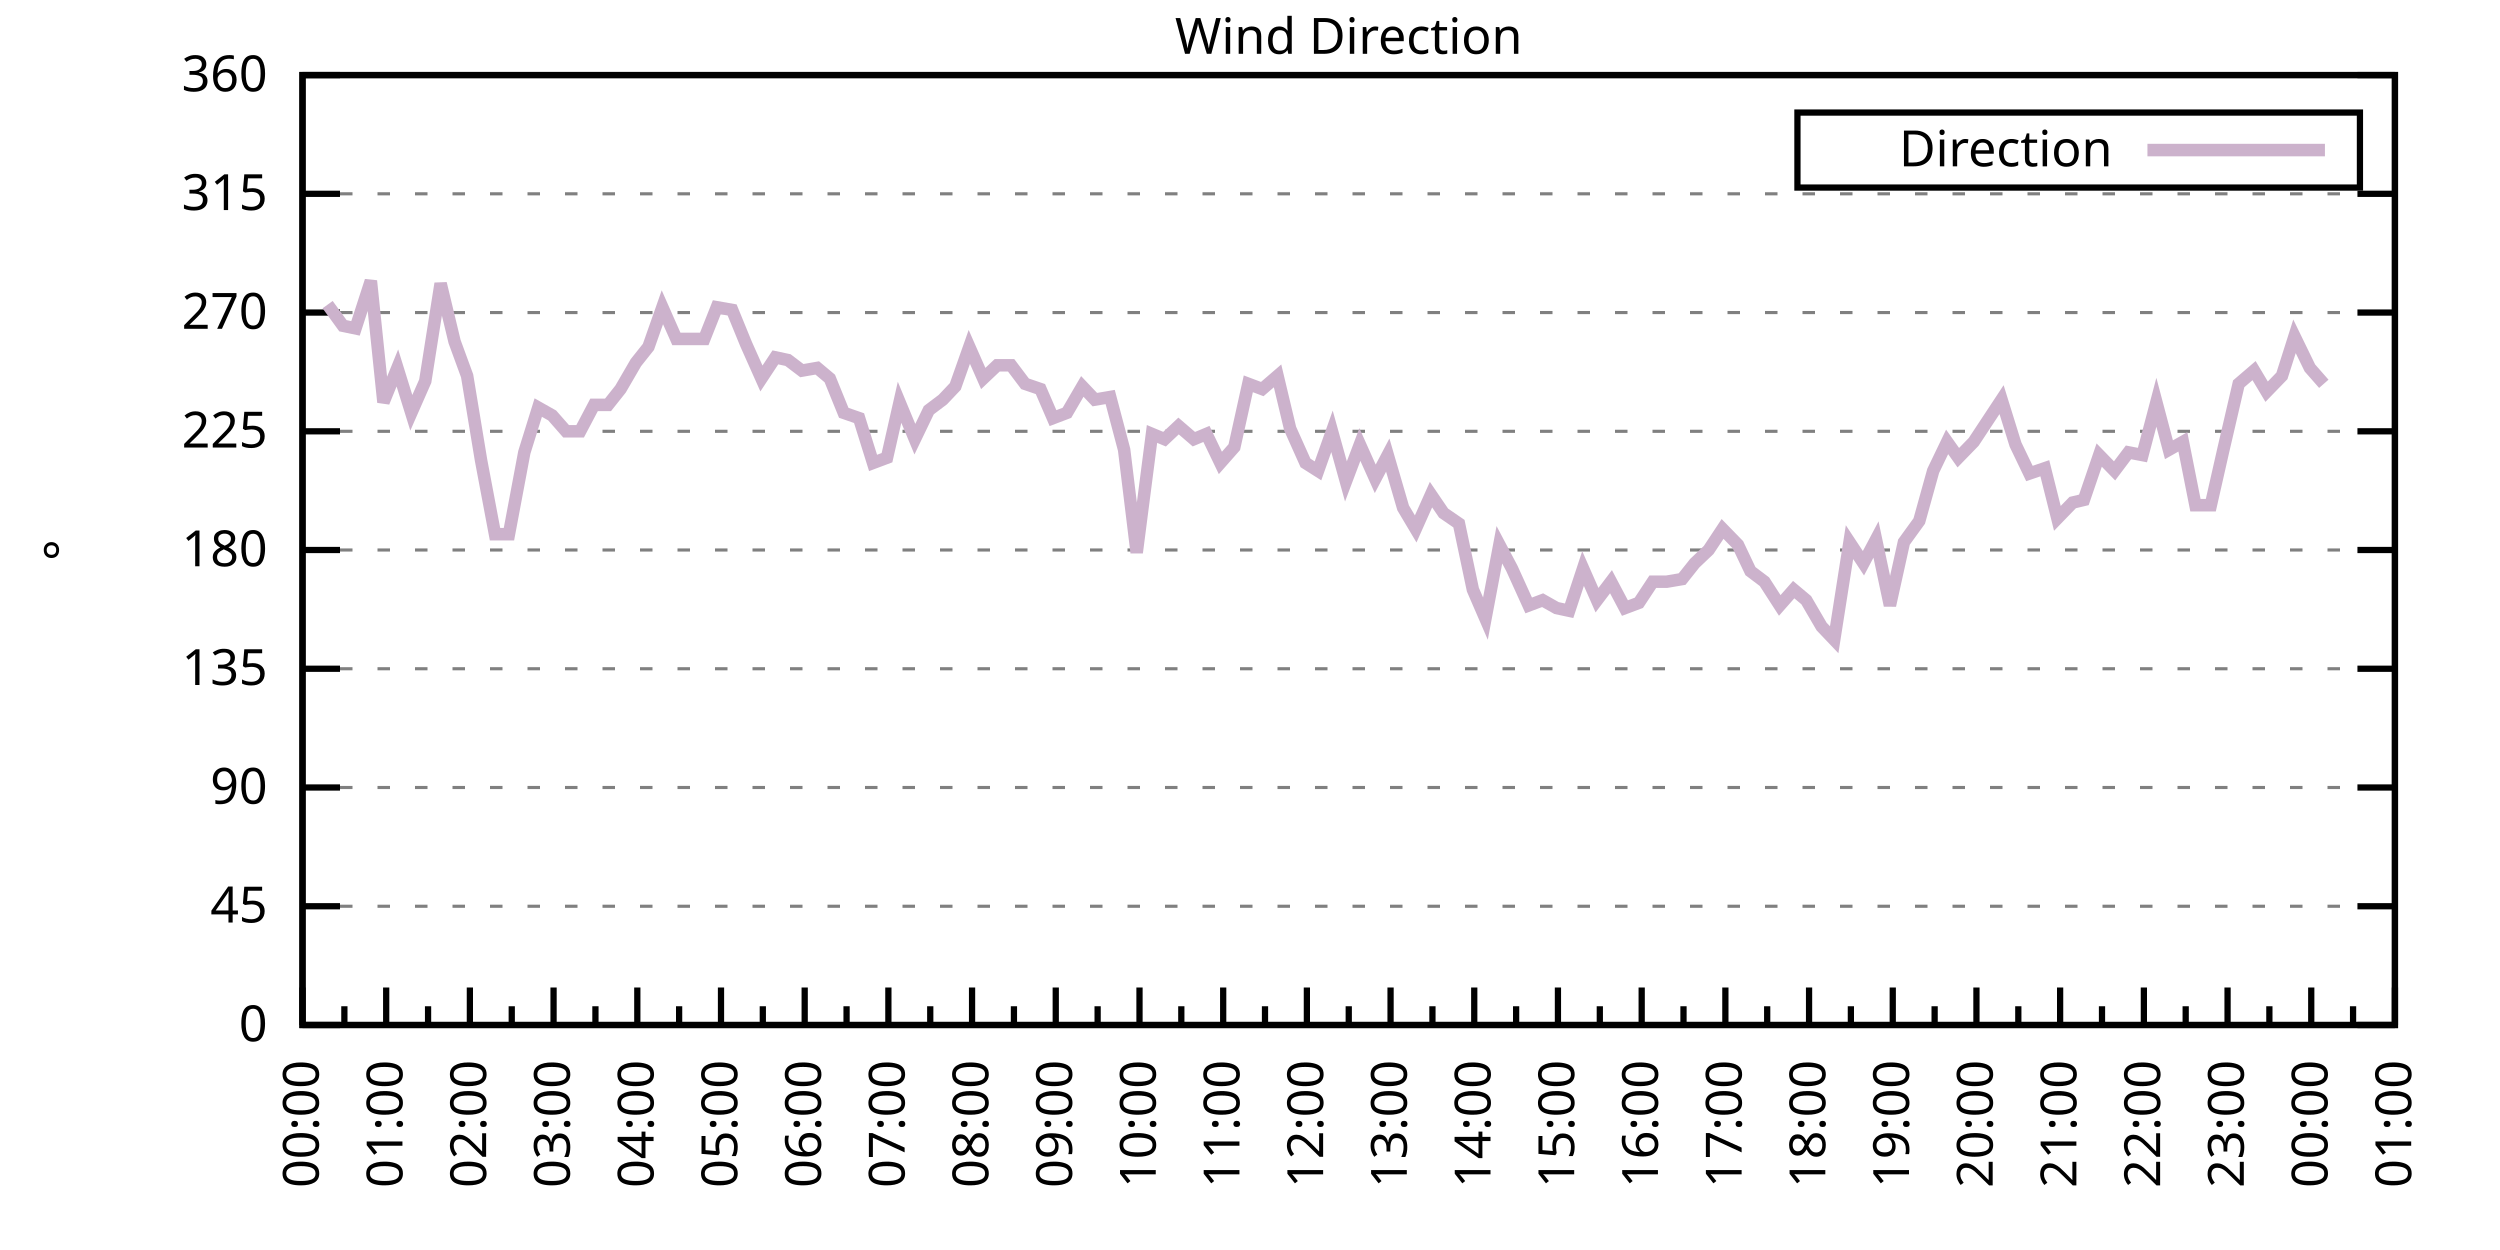
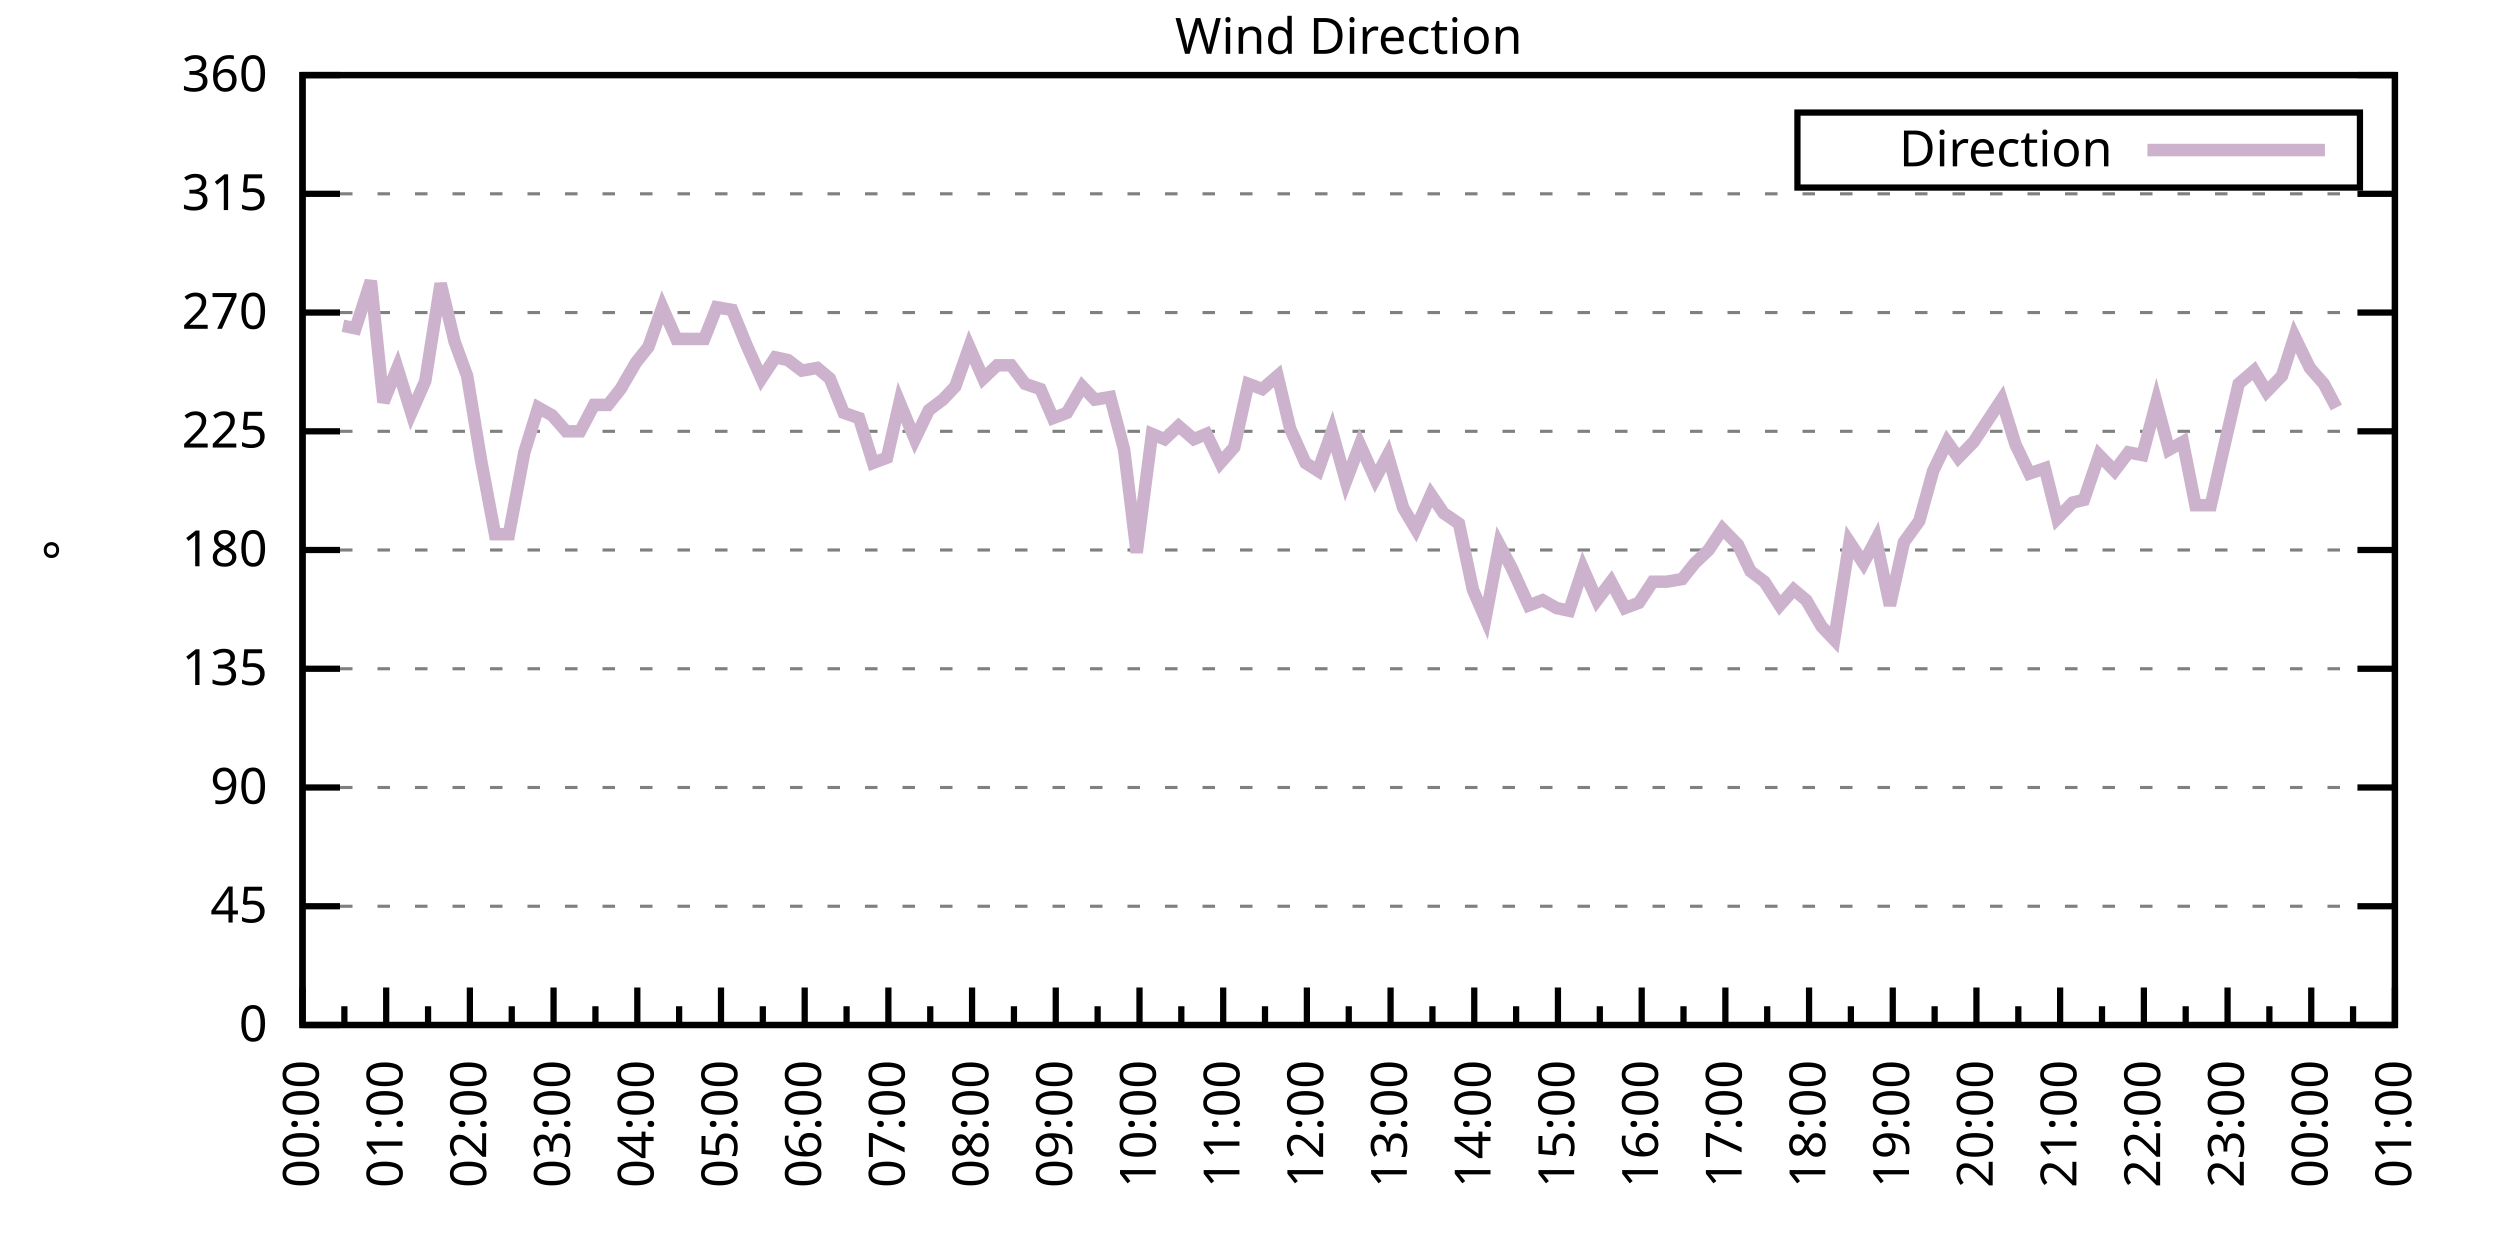
<svg xmlns="http://www.w3.org/2000/svg" xmlns:xlink="http://www.w3.org/1999/xlink" width="400" height="200" viewBox="0 0 400 200">
  <g id="gnuplot_canvas">
    <rect x="0" y="0" width="400" height="200" fill="none" />
    <defs>
      <circle id="gpDot" r="0.5" stroke-width="0.5" stroke="currentColor" />
      <path id="gpPt0" stroke-width="0.333" stroke="currentColor" d="M-1,0 h2 M0,-1 v2" />
      <path id="gpPt1" stroke-width="0.333" stroke="currentColor" d="M-1,-1 L1,1 M1,-1 L-1,1" />
      <path id="gpPt2" stroke-width="0.333" stroke="currentColor" d="M-1,0 L1,0 M0,-1 L0,1 M-1,-1 L1,1 M-1,1 L1,-1" />
      <rect id="gpPt3" stroke-width="0.333" stroke="currentColor" x="-1" y="-1" width="2" height="2" />
      <rect id="gpPt4" stroke-width="0.333" stroke="currentColor" fill="currentColor" x="-1" y="-1" width="2" height="2" />
      <circle id="gpPt5" stroke-width="0.333" stroke="currentColor" cx="0" cy="0" r="1" />
      <use xlink:href="#gpPt5" id="gpPt6" fill="currentColor" stroke="none" />
      <path id="gpPt7" stroke-width="0.333" stroke="currentColor" d="M0,-1.33 L-1.33,0.67 L1.33,0.67 z" />
      <use xlink:href="#gpPt7" id="gpPt8" fill="currentColor" stroke="none" />
      <use xlink:href="#gpPt7" id="gpPt9" stroke="currentColor" transform="rotate(180)" />
      <use xlink:href="#gpPt9" id="gpPt10" fill="currentColor" stroke="none" />
      <use xlink:href="#gpPt3" id="gpPt11" stroke="currentColor" transform="rotate(45)" />
      <use xlink:href="#gpPt11" id="gpPt12" fill="currentColor" stroke="none" />
      <path id="gpPt13" stroke-width="0.333" stroke="currentColor" d="M0,1.330 L1.265,0.411 L0.782,-1.067 L-0.782,-1.076 L-1.265,0.411 z" />
      <use xlink:href="#gpPt13" id="gpPt14" fill="currentColor" stroke="none" />
      <filter id="textbox" filterUnits="objectBoundingBox" x="0" y="0" height="1" width="1">
        <feFlood flood-color="white" flood-opacity="1" result="bgnd" />
        <feComposite in="SourceGraphic" in2="bgnd" operator="atop" />
      </filter>
      <filter id="greybox" filterUnits="objectBoundingBox" x="0" y="0" height="1" width="1">
        <feFlood flood-color="lightgrey" flood-opacity="1" result="grey" />
        <feComposite in="SourceGraphic" in2="grey" operator="atop" />
      </filter>
    </defs>
    <g fill="none" color="white" stroke="currentColor" stroke-width="1.00" stroke-linecap="butt" stroke-linejoin="miter">
</g>
    <g fill="none" color="black" stroke="currentColor" stroke-width="1.00" stroke-linecap="butt" stroke-linejoin="miter">
      <g stroke="none" shape-rendering="crispEdges">
        <polygon fill="rgb(255, 255, 255)" points="48.40,164.00 383.18,164.00 383.18,12.02 48.40,12.02 " />
      </g>
    </g>
    <g fill="none" color="black" stroke="currentColor" stroke-width="1.00" stroke-linecap="butt" stroke-linejoin="miter">
</g>
    <g fill="none" color="black" stroke="black" stroke-width="0.50" stroke-linecap="butt" stroke-linejoin="miter">
</g>
    <g fill="none" color="gray" stroke="currentColor" stroke-width="0.50" stroke-linecap="butt" stroke-linejoin="miter">
      <path stroke="gray" stroke-dasharray="2,4" class="gridline" d="M48.40,164.00 L383.19,164.00  " />
    </g>
    <g fill="none" color="gray" stroke="gray" stroke-width="1.00" stroke-linecap="butt" stroke-linejoin="miter">
</g>
    <g fill="none" color="black" stroke="currentColor" stroke-width="1.00" stroke-linecap="butt" stroke-linejoin="miter">
      <path stroke="black" d="M48.40,164.00 L54.40,164.00 M383.19,164.00 L377.19,164.00  " />
      <g transform="translate(42.80,166.60)" stroke="none" fill="black" font-family="Sans" font-size="8.00" text-anchor="end">
        <text>
          <tspan font-family="Sans"> 0</tspan>
        </text>
      </g>
    </g>
    <g fill="none" color="black" stroke="currentColor" stroke-width="1.00" stroke-linecap="butt" stroke-linejoin="miter">
</g>
    <g fill="none" color="black" stroke="black" stroke-width="0.50" stroke-linecap="butt" stroke-linejoin="miter">
</g>
    <g fill="none" color="gray" stroke="currentColor" stroke-width="0.50" stroke-linecap="butt" stroke-linejoin="miter">
      <path stroke="gray" stroke-dasharray="2,4" class="gridline" d="M48.40,145.00 L383.19,145.00  " />
    </g>
    <g fill="none" color="gray" stroke="gray" stroke-width="1.00" stroke-linecap="butt" stroke-linejoin="miter">
</g>
    <g fill="none" color="black" stroke="currentColor" stroke-width="1.00" stroke-linecap="butt" stroke-linejoin="miter">
      <path stroke="black" d="M48.40,145.00 L54.40,145.00 M383.19,145.00 L377.19,145.00  " />
      <g transform="translate(42.80,147.60)" stroke="none" fill="black" font-family="Sans" font-size="8.00" text-anchor="end">
        <text>
          <tspan font-family="Sans"> 45</tspan>
        </text>
      </g>
    </g>
    <g fill="none" color="black" stroke="currentColor" stroke-width="1.00" stroke-linecap="butt" stroke-linejoin="miter">
</g>
    <g fill="none" color="black" stroke="black" stroke-width="0.50" stroke-linecap="butt" stroke-linejoin="miter">
</g>
    <g fill="none" color="gray" stroke="currentColor" stroke-width="0.50" stroke-linecap="butt" stroke-linejoin="miter">
      <path stroke="gray" stroke-dasharray="2,4" class="gridline" d="M48.40,126.00 L383.19,126.00  " />
    </g>
    <g fill="none" color="gray" stroke="gray" stroke-width="1.00" stroke-linecap="butt" stroke-linejoin="miter">
</g>
    <g fill="none" color="black" stroke="currentColor" stroke-width="1.00" stroke-linecap="butt" stroke-linejoin="miter">
      <path stroke="black" d="M48.40,126.00 L54.40,126.00 M383.19,126.00 L377.19,126.00  " />
      <g transform="translate(42.80,128.60)" stroke="none" fill="black" font-family="Sans" font-size="8.00" text-anchor="end">
        <text>
          <tspan font-family="Sans"> 90</tspan>
        </text>
      </g>
    </g>
    <g fill="none" color="black" stroke="currentColor" stroke-width="1.00" stroke-linecap="butt" stroke-linejoin="miter">
</g>
    <g fill="none" color="black" stroke="black" stroke-width="0.50" stroke-linecap="butt" stroke-linejoin="miter">
</g>
    <g fill="none" color="gray" stroke="currentColor" stroke-width="0.50" stroke-linecap="butt" stroke-linejoin="miter">
      <path stroke="gray" stroke-dasharray="2,4" class="gridline" d="M48.40,107.00 L383.19,107.00  " />
    </g>
    <g fill="none" color="gray" stroke="gray" stroke-width="1.00" stroke-linecap="butt" stroke-linejoin="miter">
</g>
    <g fill="none" color="black" stroke="currentColor" stroke-width="1.00" stroke-linecap="butt" stroke-linejoin="miter">
      <path stroke="black" d="M48.40,107.00 L54.40,107.00 M383.19,107.00 L377.19,107.00  " />
      <g transform="translate(42.80,109.60)" stroke="none" fill="black" font-family="Sans" font-size="8.00" text-anchor="end">
        <text>
          <tspan font-family="Sans"> 135</tspan>
        </text>
      </g>
    </g>
    <g fill="none" color="black" stroke="currentColor" stroke-width="1.00" stroke-linecap="butt" stroke-linejoin="miter">
</g>
    <g fill="none" color="black" stroke="black" stroke-width="0.50" stroke-linecap="butt" stroke-linejoin="miter">
</g>
    <g fill="none" color="gray" stroke="currentColor" stroke-width="0.50" stroke-linecap="butt" stroke-linejoin="miter">
      <path stroke="gray" stroke-dasharray="2,4" class="gridline" d="M48.40,88.00 L383.19,88.00  " />
    </g>
    <g fill="none" color="gray" stroke="gray" stroke-width="1.00" stroke-linecap="butt" stroke-linejoin="miter">
</g>
    <g fill="none" color="black" stroke="currentColor" stroke-width="1.00" stroke-linecap="butt" stroke-linejoin="miter">
      <path stroke="black" d="M48.40,88.00 L54.40,88.00 M383.19,88.00 L377.19,88.00  " />
      <g transform="translate(42.80,90.60)" stroke="none" fill="black" font-family="Sans" font-size="8.00" text-anchor="end">
        <text>
          <tspan font-family="Sans"> 180</tspan>
        </text>
      </g>
    </g>
    <g fill="none" color="black" stroke="currentColor" stroke-width="1.00" stroke-linecap="butt" stroke-linejoin="miter">
</g>
    <g fill="none" color="black" stroke="black" stroke-width="0.50" stroke-linecap="butt" stroke-linejoin="miter">
</g>
    <g fill="none" color="gray" stroke="currentColor" stroke-width="0.50" stroke-linecap="butt" stroke-linejoin="miter">
      <path stroke="gray" stroke-dasharray="2,4" class="gridline" d="M48.40,69.01 L383.19,69.01  " />
    </g>
    <g fill="none" color="gray" stroke="gray" stroke-width="1.00" stroke-linecap="butt" stroke-linejoin="miter">
</g>
    <g fill="none" color="black" stroke="currentColor" stroke-width="1.00" stroke-linecap="butt" stroke-linejoin="miter">
      <path stroke="black" d="M48.40,69.01 L54.40,69.01 M383.19,69.01 L377.19,69.01  " />
      <g transform="translate(42.80,71.61)" stroke="none" fill="black" font-family="Sans" font-size="8.00" text-anchor="end">
        <text>
          <tspan font-family="Sans"> 225</tspan>
        </text>
      </g>
    </g>
    <g fill="none" color="black" stroke="currentColor" stroke-width="1.00" stroke-linecap="butt" stroke-linejoin="miter">
</g>
    <g fill="none" color="black" stroke="black" stroke-width="0.50" stroke-linecap="butt" stroke-linejoin="miter">
</g>
    <g fill="none" color="gray" stroke="currentColor" stroke-width="0.50" stroke-linecap="butt" stroke-linejoin="miter">
      <path stroke="gray" stroke-dasharray="2,4" class="gridline" d="M48.40,50.01 L383.19,50.01  " />
    </g>
    <g fill="none" color="gray" stroke="gray" stroke-width="1.00" stroke-linecap="butt" stroke-linejoin="miter">
</g>
    <g fill="none" color="black" stroke="currentColor" stroke-width="1.00" stroke-linecap="butt" stroke-linejoin="miter">
      <path stroke="black" d="M48.40,50.01 L54.40,50.01 M383.19,50.01 L377.19,50.01  " />
      <g transform="translate(42.80,52.61)" stroke="none" fill="black" font-family="Sans" font-size="8.00" text-anchor="end">
        <text>
          <tspan font-family="Sans"> 270</tspan>
        </text>
      </g>
    </g>
    <g fill="none" color="black" stroke="currentColor" stroke-width="1.00" stroke-linecap="butt" stroke-linejoin="miter">
</g>
    <g fill="none" color="black" stroke="black" stroke-width="0.50" stroke-linecap="butt" stroke-linejoin="miter">
</g>
    <g fill="none" color="gray" stroke="currentColor" stroke-width="0.50" stroke-linecap="butt" stroke-linejoin="miter">
      <path stroke="gray" stroke-dasharray="2,4" class="gridline" d="M48.40,31.01 L383.19,31.01  " />
    </g>
    <g fill="none" color="gray" stroke="gray" stroke-width="1.00" stroke-linecap="butt" stroke-linejoin="miter">
</g>
    <g fill="none" color="black" stroke="currentColor" stroke-width="1.00" stroke-linecap="butt" stroke-linejoin="miter">
      <path stroke="black" d="M48.40,31.01 L54.40,31.01 M383.19,31.01 L377.19,31.01  " />
      <g transform="translate(42.80,33.61)" stroke="none" fill="black" font-family="Sans" font-size="8.00" text-anchor="end">
        <text>
          <tspan font-family="Sans"> 315</tspan>
        </text>
      </g>
    </g>
    <g fill="none" color="black" stroke="currentColor" stroke-width="1.00" stroke-linecap="butt" stroke-linejoin="miter">
</g>
    <g fill="none" color="black" stroke="black" stroke-width="0.50" stroke-linecap="butt" stroke-linejoin="miter">
</g>
    <g fill="none" color="gray" stroke="currentColor" stroke-width="0.50" stroke-linecap="butt" stroke-linejoin="miter">
      <path stroke="gray" stroke-dasharray="2,4" class="gridline" d="M48.40,12.01 L383.19,12.01  " />
    </g>
    <g fill="none" color="gray" stroke="gray" stroke-width="1.00" stroke-linecap="butt" stroke-linejoin="miter">
</g>
    <g fill="none" color="black" stroke="currentColor" stroke-width="1.00" stroke-linecap="butt" stroke-linejoin="miter">
      <path stroke="black" d="M48.40,12.01 L54.40,12.01 M383.19,12.01 L377.19,12.01  " />
      <g transform="translate(42.80,14.61)" stroke="none" fill="black" font-family="Sans" font-size="8.00" text-anchor="end">
        <text>
          <tspan font-family="Sans"> 360</tspan>
        </text>
      </g>
    </g>
    <g fill="none" color="black" stroke="currentColor" stroke-width="1.00" stroke-linecap="butt" stroke-linejoin="miter">
      <path stroke="black" d="M48.40,164.00 L48.40,158.00  " />
      <g transform="translate(51.00,169.60) rotate(270)" stroke="none" fill="black" font-family="Sans" font-size="8.00" text-anchor="end">
        <text>
          <tspan font-family="Sans">00:00</tspan>
        </text>
      </g>
    </g>
    <g fill="none" color="black" stroke="currentColor" stroke-width="1.00" stroke-linecap="butt" stroke-linejoin="miter">
      <path stroke="black" d="M55.10,164.00 L55.10,161.00 M61.79,164.00 L61.79,158.00  " />
      <g transform="translate(64.39,169.60) rotate(270)" stroke="none" fill="black" font-family="Sans" font-size="8.00" text-anchor="end">
        <text>
          <tspan font-family="Sans">01:00</tspan>
        </text>
      </g>
    </g>
    <g fill="none" color="black" stroke="currentColor" stroke-width="1.00" stroke-linecap="butt" stroke-linejoin="miter">
      <path stroke="black" d="M68.49,164.00 L68.49,161.00 M75.18,164.00 L75.18,158.00  " />
      <g transform="translate(77.78,169.60) rotate(270)" stroke="none" fill="black" font-family="Sans" font-size="8.00" text-anchor="end">
        <text>
          <tspan font-family="Sans">02:00</tspan>
        </text>
      </g>
    </g>
    <g fill="none" color="black" stroke="currentColor" stroke-width="1.00" stroke-linecap="butt" stroke-linejoin="miter">
      <path stroke="black" d="M81.88,164.00 L81.88,161.00 M88.57,164.00 L88.57,158.00  " />
      <g transform="translate(91.17,169.60) rotate(270)" stroke="none" fill="black" font-family="Sans" font-size="8.00" text-anchor="end">
        <text>
          <tspan font-family="Sans">03:00</tspan>
        </text>
      </g>
    </g>
    <g fill="none" color="black" stroke="currentColor" stroke-width="1.00" stroke-linecap="butt" stroke-linejoin="miter">
      <path stroke="black" d="M95.27,164.00 L95.27,161.00 M101.97,164.00 L101.97,158.00  " />
      <g transform="translate(104.57,169.60) rotate(270)" stroke="none" fill="black" font-family="Sans" font-size="8.00" text-anchor="end">
        <text>
          <tspan font-family="Sans">04:00</tspan>
        </text>
      </g>
    </g>
    <g fill="none" color="black" stroke="currentColor" stroke-width="1.00" stroke-linecap="butt" stroke-linejoin="miter">
      <path stroke="black" d="M108.66,164.00 L108.66,161.00 M115.36,164.00 L115.36,158.00  " />
      <g transform="translate(117.96,169.60) rotate(270)" stroke="none" fill="black" font-family="Sans" font-size="8.00" text-anchor="end">
        <text>
          <tspan font-family="Sans">05:00</tspan>
        </text>
      </g>
    </g>
    <g fill="none" color="black" stroke="currentColor" stroke-width="1.00" stroke-linecap="butt" stroke-linejoin="miter">
      <path stroke="black" d="M122.05,164.00 L122.05,161.00 M128.75,164.00 L128.75,158.00  " />
      <g transform="translate(131.35,169.60) rotate(270)" stroke="none" fill="black" font-family="Sans" font-size="8.00" text-anchor="end">
        <text>
          <tspan font-family="Sans">06:00</tspan>
        </text>
      </g>
    </g>
    <g fill="none" color="black" stroke="currentColor" stroke-width="1.00" stroke-linecap="butt" stroke-linejoin="miter">
      <path stroke="black" d="M135.45,164.00 L135.45,161.00 M142.14,164.00 L142.14,158.00  " />
      <g transform="translate(144.74,169.60) rotate(270)" stroke="none" fill="black" font-family="Sans" font-size="8.00" text-anchor="end">
        <text>
          <tspan font-family="Sans">07:00</tspan>
        </text>
      </g>
    </g>
    <g fill="none" color="black" stroke="currentColor" stroke-width="1.00" stroke-linecap="butt" stroke-linejoin="miter">
      <path stroke="black" d="M148.84,164.00 L148.84,161.00 M155.53,164.00 L155.53,158.00  " />
      <g transform="translate(158.13,169.60) rotate(270)" stroke="none" fill="black" font-family="Sans" font-size="8.00" text-anchor="end">
        <text>
          <tspan font-family="Sans">08:00</tspan>
        </text>
      </g>
    </g>
    <g fill="none" color="black" stroke="currentColor" stroke-width="1.00" stroke-linecap="butt" stroke-linejoin="miter">
      <path stroke="black" d="M162.23,164.00 L162.23,161.00 M168.92,164.00 L168.92,158.00  " />
      <g transform="translate(171.52,169.60) rotate(270)" stroke="none" fill="black" font-family="Sans" font-size="8.00" text-anchor="end">
        <text>
          <tspan font-family="Sans">09:00</tspan>
        </text>
      </g>
    </g>
    <g fill="none" color="black" stroke="currentColor" stroke-width="1.00" stroke-linecap="butt" stroke-linejoin="miter">
      <path stroke="black" d="M175.62,164.00 L175.62,161.00 M182.32,164.00 L182.32,158.00  " />
      <g transform="translate(184.92,169.60) rotate(270)" stroke="none" fill="black" font-family="Sans" font-size="8.00" text-anchor="end">
        <text>
          <tspan font-family="Sans">10:00</tspan>
        </text>
      </g>
    </g>
    <g fill="none" color="black" stroke="currentColor" stroke-width="1.00" stroke-linecap="butt" stroke-linejoin="miter">
      <path stroke="black" d="M189.01,164.00 L189.01,161.00 M195.71,164.00 L195.71,158.00  " />
      <g transform="translate(198.31,169.60) rotate(270)" stroke="none" fill="black" font-family="Sans" font-size="8.00" text-anchor="end">
        <text>
          <tspan font-family="Sans">11:00</tspan>
        </text>
      </g>
    </g>
    <g fill="none" color="black" stroke="currentColor" stroke-width="1.00" stroke-linecap="butt" stroke-linejoin="miter">
      <path stroke="black" d="M202.40,164.00 L202.40,161.00 M209.10,164.00 L209.10,158.00  " />
      <g transform="translate(211.70,169.60) rotate(270)" stroke="none" fill="black" font-family="Sans" font-size="8.00" text-anchor="end">
        <text>
          <tspan font-family="Sans">12:00</tspan>
        </text>
      </g>
    </g>
    <g fill="none" color="black" stroke="currentColor" stroke-width="1.00" stroke-linecap="butt" stroke-linejoin="miter">
      <path stroke="black" d="M215.80,164.00 L215.80,161.00 M222.49,164.00 L222.49,158.00  " />
      <g transform="translate(225.09,169.60) rotate(270)" stroke="none" fill="black" font-family="Sans" font-size="8.00" text-anchor="end">
        <text>
          <tspan font-family="Sans">13:00</tspan>
        </text>
      </g>
    </g>
    <g fill="none" color="black" stroke="currentColor" stroke-width="1.00" stroke-linecap="butt" stroke-linejoin="miter">
      <path stroke="black" d="M229.19,164.00 L229.19,161.00 M235.88,164.00 L235.88,158.00  " />
      <g transform="translate(238.48,169.60) rotate(270)" stroke="none" fill="black" font-family="Sans" font-size="8.00" text-anchor="end">
        <text>
          <tspan font-family="Sans">14:00</tspan>
        </text>
      </g>
    </g>
    <g fill="none" color="black" stroke="currentColor" stroke-width="1.00" stroke-linecap="butt" stroke-linejoin="miter">
      <path stroke="black" d="M242.58,164.00 L242.58,161.00 M249.27,164.00 L249.27,158.00  " />
      <g transform="translate(251.87,169.60) rotate(270)" stroke="none" fill="black" font-family="Sans" font-size="8.00" text-anchor="end">
        <text>
          <tspan font-family="Sans">15:00</tspan>
        </text>
      </g>
    </g>
    <g fill="none" color="black" stroke="currentColor" stroke-width="1.00" stroke-linecap="butt" stroke-linejoin="miter">
      <path stroke="black" d="M255.97,164.00 L255.97,161.00 M262.67,164.00 L262.67,158.00  " />
      <g transform="translate(265.27,169.60) rotate(270)" stroke="none" fill="black" font-family="Sans" font-size="8.00" text-anchor="end">
        <text>
          <tspan font-family="Sans">16:00</tspan>
        </text>
      </g>
    </g>
    <g fill="none" color="black" stroke="currentColor" stroke-width="1.00" stroke-linecap="butt" stroke-linejoin="miter">
      <path stroke="black" d="M269.36,164.00 L269.36,161.00 M276.06,164.00 L276.06,158.00  " />
      <g transform="translate(278.66,169.60) rotate(270)" stroke="none" fill="black" font-family="Sans" font-size="8.00" text-anchor="end">
        <text>
          <tspan font-family="Sans">17:00</tspan>
        </text>
      </g>
    </g>
    <g fill="none" color="black" stroke="currentColor" stroke-width="1.00" stroke-linecap="butt" stroke-linejoin="miter">
      <path stroke="black" d="M282.75,164.00 L282.75,161.00 M289.45,164.00 L289.45,158.00  " />
      <g transform="translate(292.05,169.60) rotate(270)" stroke="none" fill="black" font-family="Sans" font-size="8.00" text-anchor="end">
        <text>
          <tspan font-family="Sans">18:00</tspan>
        </text>
      </g>
    </g>
    <g fill="none" color="black" stroke="currentColor" stroke-width="1.00" stroke-linecap="butt" stroke-linejoin="miter">
      <path stroke="black" d="M296.14,164.00 L296.14,161.00 M302.84,164.00 L302.84,158.00  " />
      <g transform="translate(305.44,169.60) rotate(270)" stroke="none" fill="black" font-family="Sans" font-size="8.00" text-anchor="end">
        <text>
          <tspan font-family="Sans">19:00</tspan>
        </text>
      </g>
    </g>
    <g fill="none" color="black" stroke="currentColor" stroke-width="1.00" stroke-linecap="butt" stroke-linejoin="miter">
      <path stroke="black" d="M309.54,164.00 L309.54,161.00 M316.23,164.00 L316.23,158.00  " />
      <g transform="translate(318.83,169.60) rotate(270)" stroke="none" fill="black" font-family="Sans" font-size="8.00" text-anchor="end">
        <text>
          <tspan font-family="Sans">20:00</tspan>
        </text>
      </g>
    </g>
    <g fill="none" color="black" stroke="currentColor" stroke-width="1.00" stroke-linecap="butt" stroke-linejoin="miter">
      <path stroke="black" d="M322.93,164.00 L322.93,161.00 M329.62,164.00 L329.62,158.00  " />
      <g transform="translate(332.22,169.60) rotate(270)" stroke="none" fill="black" font-family="Sans" font-size="8.00" text-anchor="end">
        <text>
          <tspan font-family="Sans">21:00</tspan>
        </text>
      </g>
    </g>
    <g fill="none" color="black" stroke="currentColor" stroke-width="1.00" stroke-linecap="butt" stroke-linejoin="miter">
      <path stroke="black" d="M336.32,164.00 L336.32,161.00 M343.02,164.00 L343.02,158.00  " />
      <g transform="translate(345.62,169.60) rotate(270)" stroke="none" fill="black" font-family="Sans" font-size="8.00" text-anchor="end">
        <text>
          <tspan font-family="Sans">22:00</tspan>
        </text>
      </g>
    </g>
    <g fill="none" color="black" stroke="currentColor" stroke-width="1.00" stroke-linecap="butt" stroke-linejoin="miter">
      <path stroke="black" d="M349.71,164.00 L349.71,161.00 M356.41,164.00 L356.41,158.00  " />
      <g transform="translate(359.01,169.60) rotate(270)" stroke="none" fill="black" font-family="Sans" font-size="8.00" text-anchor="end">
        <text>
          <tspan font-family="Sans">23:00</tspan>
        </text>
      </g>
    </g>
    <g fill="none" color="black" stroke="currentColor" stroke-width="1.00" stroke-linecap="butt" stroke-linejoin="miter">
      <path stroke="black" d="M363.10,164.00 L363.10,161.00 M369.80,164.00 L369.80,158.00  " />
      <g transform="translate(372.40,169.60) rotate(270)" stroke="none" fill="black" font-family="Sans" font-size="8.00" text-anchor="end">
        <text>
          <tspan font-family="Sans">00:00</tspan>
        </text>
      </g>
    </g>
    <g fill="none" color="black" stroke="currentColor" stroke-width="1.00" stroke-linecap="butt" stroke-linejoin="miter">
      <path stroke="black" d="M376.49,164.00 L376.49,161.00 M383.19,164.00 L383.19,158.00  " />
      <g transform="translate(385.79,169.60) rotate(270)" stroke="none" fill="black" font-family="Sans" font-size="8.00" text-anchor="end">
        <text>
          <tspan font-family="Sans">01:00</tspan>
        </text>
      </g>
    </g>
    <g fill="none" color="black" stroke="currentColor" stroke-width="1.00" stroke-linecap="butt" stroke-linejoin="miter">
</g>
    <g fill="none" color="black" stroke="currentColor" stroke-width="1.00" stroke-linecap="butt" stroke-linejoin="miter">
      <path stroke="black" d="M48.40,12.01 L48.40,164.00 L383.19,164.00 L383.19,12.01 L48.40,12.01 Z  " />
    </g>
    <g fill="none" color="black" stroke="currentColor" stroke-width="1.00" stroke-linecap="butt" stroke-linejoin="miter">
      <g transform="translate(12.80,88.01) rotate(270)" stroke="none" fill="black" font-family="Sans" font-size="8.00" text-anchor="middle">
        <text>
          <tspan font-family="Sans">°</tspan>
        </text>
      </g>
    </g>
    <g fill="none" color="black" stroke="currentColor" stroke-width="1.00" stroke-linecap="butt" stroke-linejoin="miter">
</g>
    <g fill="none" color="black" stroke="currentColor" stroke-width="1.00" stroke-linecap="butt" stroke-linejoin="miter">
      <path stroke="black" d="M287.59,30.01 L287.59,18.01 L377.59,18.01 L377.59,30.01 L287.59,30.01 Z  " />
    </g>
    <g id="Wind_direction_plot_1">
      <g fill="none" color="white" stroke="black" stroke-width="2.00" stroke-linecap="butt" stroke-linejoin="miter">
</g>
      <g fill="none" color="black" stroke="currentColor" stroke-width="2.00" stroke-linecap="butt" stroke-linejoin="miter">
        <g transform="translate(337.99,26.61)" stroke="none" fill="black" font-family="Sans" font-size="8.00" text-anchor="end">
          <text>
            <tspan font-family="Sans">Direction</tspan>
          </text>
        </g>
      </g>
      <g fill="none" color="black" stroke="currentColor" stroke-width="2.00" stroke-linecap="butt" stroke-linejoin="miter">
-         <path stroke="rgb(204, 178, 204)" d="M343.59,24.01 L371.99,24.01 M52.42,48.74 L54.87,52.12 L56.88,52.54 L59.34,44.94 L61.35,64.36 L63.58,58.87   L65.81,66.05 L68.04,60.98 L70.50,45.36 L72.73,54.65 L74.74,60.14 L76.97,73.65 L79.20,85.47 L81.43,85.47   L83.89,72.38 L86.12,65.21 L88.35,66.47 L90.58,69.01 L92.82,69.01 L95.05,64.78 L97.28,64.78 L99.29,62.25   L101.74,58.03 L103.75,55.50 L105.98,49.16 L108.22,54.23 L110.67,54.23 L112.68,54.23 L114.69,49.16 L117.14,49.59   L119.38,55.07 L121.83,60.56 L124.06,57.18 L126.07,57.61 L128.30,59.30 L130.76,58.87 L132.77,60.56 L135.00,66.05   L137.45,66.90 L139.69,74.07 L141.92,73.23 L143.93,64.36 L146.38,70.27 L148.61,65.63 L150.85,63.94 L152.85,61.83   L155.09,55.50 L157.32,60.56 L159.55,58.45 L161.78,58.45 L164.01,61.41 L166.47,62.25 L168.48,66.90 L170.71,66.05   L173.17,61.83 L175.17,63.94 L177.63,63.52 L179.86,71.96 L181.87,88.43 L184.32,69.43 L186.33,70.27 L188.57,68.16   L191.02,70.27 L193.03,69.43 L195.26,74.07 L197.49,71.54 L199.73,61.41 L201.96,62.25 L204.41,60.14 L206.42,68.58   L208.88,74.07 L210.88,75.34 L213.12,69.01 L215.35,77.03 L217.58,71.12 L220.04,76.61 L222.04,72.81 L224.50,81.25   L226.51,84.63 L228.96,79.14 L230.97,82.09 L233.43,83.78 L235.66,94.34 L237.67,98.98 L239.90,87.16 L241.91,90.96   L244.59,96.87 L246.82,96.03 L249.05,97.29 L251.06,97.72 L253.29,90.96 L255.52,96.03 L257.76,93.07 L259.99,97.29   L262.22,96.45 L264.45,93.07 L266.68,93.07 L269.14,92.65 L271.15,90.12 L273.38,88.00 L275.61,84.63 L278.07,87.16   L280.07,91.38 L282.31,93.07 L284.76,96.87 L286.99,94.34 L289.00,96.03 L291.46,100.25 L293.47,102.36 L295.92,86.74   L298.15,90.12 L300.16,86.32 L302.39,96.87 L304.63,86.74 L307.08,83.36 L309.31,75.34 L311.54,70.70 L313.33,73.23   L315.79,70.70 L320.25,63.94 L322.48,71.12 L324.71,75.76 L327.17,74.92 L329.18,82.94 L331.63,80.41 L333.42,79.98   L335.87,72.81 L338.33,75.34 L340.56,72.38 L342.79,72.81 L345.02,64.36 L347.03,71.96 L349.26,70.70 L351.27,80.83   L353.73,80.83 L355.74,71.96 L358.19,61.41 L360.65,59.30 L362.66,62.67 L365.11,60.14 L367.12,53.81 L369.58,58.87   L371.81,61.41  " />
+         <path stroke="rgb(204, 178, 204)" d="M343.59,24.01 L371.99,24.01 M54.87,52.12 L56.88,52.54 L59.34,44.94 L61.35,64.36 L63.58,58.87 L65.81,66.05   L68.04,60.98 L70.50,45.36 L72.73,54.65 L74.74,60.14 L76.97,73.65 L79.20,85.47 L81.43,85.47 L83.89,72.38   L86.12,65.21 L88.35,66.47 L90.58,69.01 L92.82,69.01 L95.05,64.78 L97.28,64.78 L99.29,62.25 L101.74,58.03   L103.75,55.50 L105.98,49.16 L108.22,54.23 L110.67,54.23 L112.68,54.23 L114.69,49.16 L117.14,49.59 L119.38,55.07   L121.83,60.56 L124.06,57.18 L126.07,57.61 L128.30,59.30 L130.76,58.87 L132.77,60.56 L135.00,66.05 L137.45,66.90   L139.69,74.07 L141.92,73.23 L143.93,64.36 L146.38,70.27 L148.61,65.63 L150.85,63.94 L152.85,61.83 L155.09,55.50   L157.32,60.56 L159.55,58.45 L161.78,58.45 L164.01,61.41 L166.47,62.25 L168.48,66.90 L170.71,66.05 L173.17,61.83   L175.17,63.94 L177.63,63.52 L179.86,71.96 L181.87,88.43 L184.32,69.43 L186.33,70.27 L188.57,68.16 L191.02,70.27   L193.03,69.43 L195.26,74.07 L197.49,71.54 L199.73,61.41 L201.96,62.25 L204.41,60.14 L206.42,68.58 L208.88,74.07   L210.88,75.34 L213.12,69.01 L215.35,77.03 L217.58,71.12 L220.04,76.61 L222.04,72.81 L224.50,81.25 L226.51,84.63   L228.96,79.14 L230.97,82.09 L233.43,83.78 L235.66,94.34 L237.67,98.98 L239.90,87.16 L241.91,90.96 L244.59,96.87   L246.82,96.03 L249.05,97.29 L251.06,97.72 L253.29,90.96 L255.52,96.03 L257.76,93.07 L259.99,97.29 L262.22,96.45   L264.45,93.07 L266.68,93.07 L269.14,92.65 L271.15,90.12 L273.38,88.00 L275.61,84.63 L278.07,87.16 L280.07,91.38   L282.31,93.07 L284.76,96.87 L286.99,94.34 L289.00,96.03 L291.46,100.25 L293.47,102.36 L295.92,86.74 L298.15,90.12   L300.16,86.32 L302.39,96.87 L304.63,86.74 L307.08,83.36 L309.31,75.34 L311.54,70.70 L313.33,73.23 L315.79,70.70   L320.25,63.94 L322.48,71.12 L324.71,75.76 L327.17,74.92 L329.18,82.94 L331.63,80.41 L333.42,79.98 L335.87,72.81   L338.33,75.34 L340.56,72.38 L342.79,72.81 L345.02,64.36 L347.03,71.96 L349.26,70.70 L351.27,80.83 L353.73,80.83   L355.74,71.96 L358.19,61.41 L360.65,59.30 L362.66,62.67 L365.11,60.14 L367.12,53.81 L369.58,58.87 L371.81,61.41   L373.82,65.21  " />
      </g>
    </g>
    <g fill="none" color="black" stroke="currentColor" stroke-width="2.00" stroke-linecap="butt" stroke-linejoin="miter">
</g>
    <g fill="none" color="black" stroke="black" stroke-width="1.00" stroke-linecap="butt" stroke-linejoin="miter">
</g>
    <g fill="none" color="black" stroke="currentColor" stroke-width="1.00" stroke-linecap="butt" stroke-linejoin="miter">
      <path stroke="black" d="M48.40,12.01 L48.40,164.00 L383.19,164.00 L383.19,12.01 L48.40,12.01 Z  " />
    </g>
    <g fill="none" color="black" stroke="currentColor" stroke-width="1.00" stroke-linecap="butt" stroke-linejoin="miter">
      <g transform="translate(215.79,8.61)" stroke="none" fill="black" font-family="Sans" font-size="8.00" text-anchor="middle">
        <text>
          <tspan font-family="Sans">Wind Direction</tspan>
        </text>
      </g>
    </g>
    <g fill="none" color="black" stroke="currentColor" stroke-width="1.00" stroke-linecap="butt" stroke-linejoin="miter">
</g>
  </g>
</svg>
